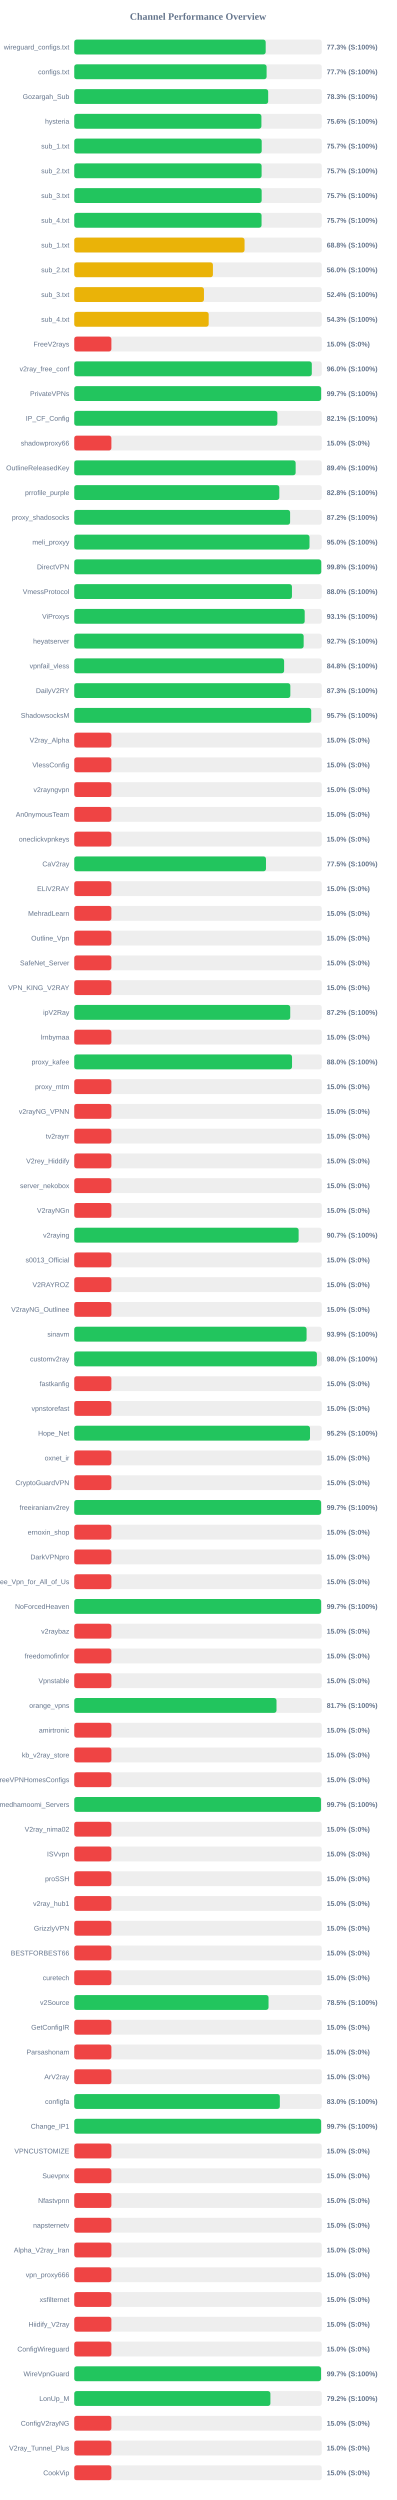
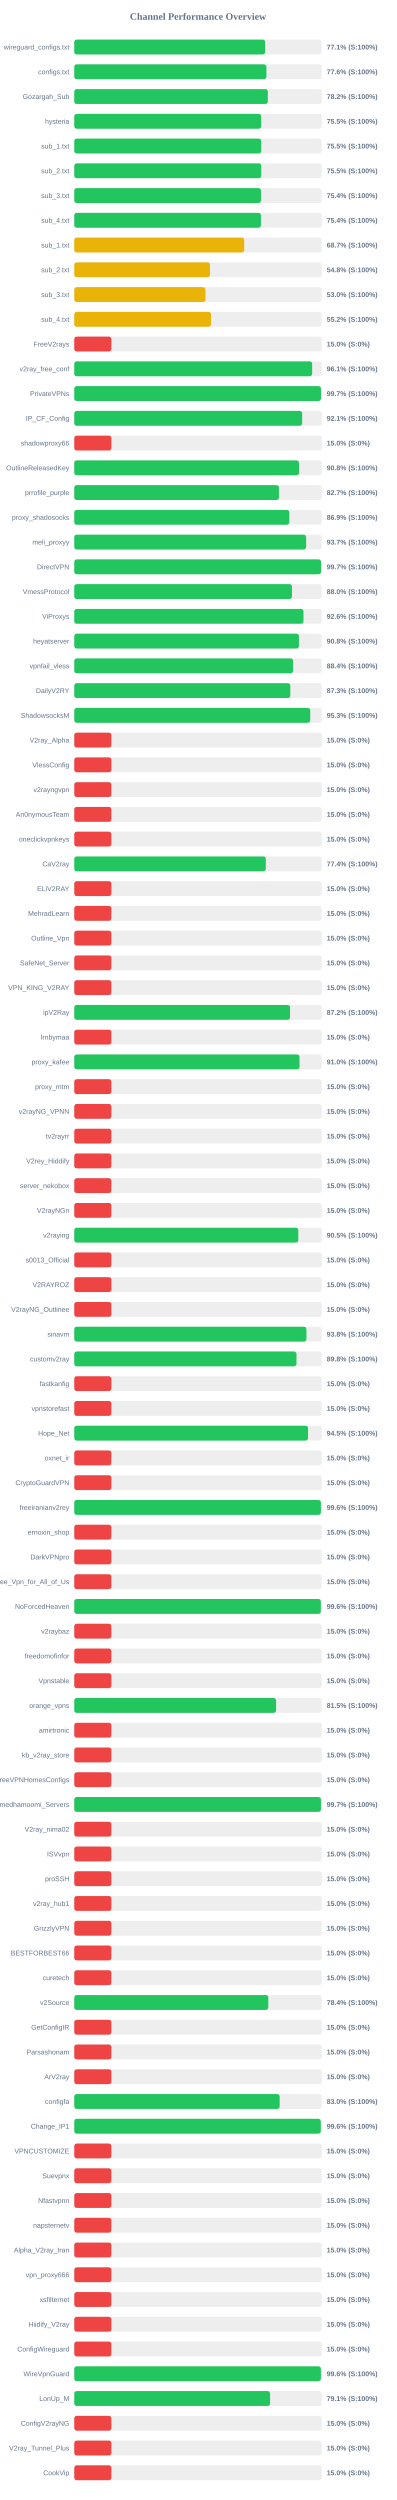
<svg xmlns="http://www.w3.org/2000/svg" width="800" height="5050" version="1.1">
  <style>
        .row { font: 14px Arial; fill: #64748b; }
        .score { font: bold 14px Arial; fill: #64748b; }
    </style>
  <text x="400" y="40" text-anchor="middle" font-size="20px" font-weight="bold" fill="#64748b">Channel Performance Overview</text>
  <rect x="150" y="80" width="500" height="30" fill="#eee" rx="5" />
-   <rect x="150" y="80" width="386.7" height="30" fill="#22c55e" rx="5" />
+   <rect x="150" y="80" width="385.65" height="30" fill="#22c55e" rx="5" />
  <text x="140" y="100" text-anchor="end" class="row">wireguard_configs.txt</text>
-   <text x="660" y="100" text-anchor="start" class="score">77.3% (S:100%)</text>
+   <text x="660" y="100" text-anchor="start" class="score">77.1% (S:100%)</text>
  <rect x="150" y="130" width="500" height="30" fill="#eee" rx="5" />
-   <rect x="150" y="130" width="388.55" height="30" fill="#22c55e" rx="5" />
+   <rect x="150" y="130" width="388.15" height="30" fill="#22c55e" rx="5" />
  <text x="140" y="150" text-anchor="end" class="row">configs.txt</text>
-   <text x="660" y="150" text-anchor="start" class="score">77.7% (S:100%)</text>
+   <text x="660" y="150" text-anchor="start" class="score">77.6% (S:100%)</text>
  <rect x="150" y="180" width="500" height="30" fill="#eee" rx="5" />
-   <rect x="150" y="180" width="391.7" height="30" fill="#22c55e" rx="5" />
+   <rect x="150" y="180" width="391.05" height="30" fill="#22c55e" rx="5" />
  <text x="140" y="200" text-anchor="end" class="row">Gozargah_Sub</text>
-   <text x="660" y="200" text-anchor="start" class="score">78.3% (S:100%)</text>
+   <text x="660" y="200" text-anchor="start" class="score">78.2% (S:100%)</text>
  <rect x="150" y="230" width="500" height="30" fill="#eee" rx="5" />
-   <rect x="150" y="230" width="378.05" height="30" fill="#22c55e" rx="5" />
+   <rect x="150" y="230" width="377.5" height="30" fill="#22c55e" rx="5" />
  <text x="140" y="250" text-anchor="end" class="row">hysteria</text>
-   <text x="660" y="250" text-anchor="start" class="score">75.6% (S:100%)</text>
+   <text x="660" y="250" text-anchor="start" class="score">75.5% (S:100%)</text>
  <rect x="150" y="280" width="500" height="30" fill="#eee" rx="5" />
-   <rect x="150" y="280" width="378.65" height="30" fill="#22c55e" rx="5" />
+   <rect x="150" y="280" width="377.75" height="30" fill="#22c55e" rx="5" />
  <text x="140" y="300" text-anchor="end" class="row">sub_1.txt</text>
-   <text x="660" y="300" text-anchor="start" class="score">75.7% (S:100%)</text>
+   <text x="660" y="300" text-anchor="start" class="score">75.5% (S:100%)</text>
  <rect x="150" y="330" width="500" height="30" fill="#eee" rx="5" />
-   <rect x="150" y="330" width="378.45" height="30" fill="#22c55e" rx="5" />
+   <rect x="150" y="330" width="377.7" height="30" fill="#22c55e" rx="5" />
  <text x="140" y="350" text-anchor="end" class="row">sub_2.txt</text>
-   <text x="660" y="350" text-anchor="start" class="score">75.7% (S:100%)</text>
+   <text x="660" y="350" text-anchor="start" class="score">75.5% (S:100%)</text>
  <rect x="150" y="380" width="500" height="30" fill="#eee" rx="5" />
-   <rect x="150" y="380" width="378.55" height="30" fill="#22c55e" rx="5" />
+   <rect x="150" y="380" width="377.2" height="30" fill="#22c55e" rx="5" />
  <text x="140" y="400" text-anchor="end" class="row">sub_3.txt</text>
-   <text x="660" y="400" text-anchor="start" class="score">75.7% (S:100%)</text>
+   <text x="660" y="400" text-anchor="start" class="score">75.4% (S:100%)</text>
  <rect x="150" y="430" width="500" height="30" fill="#eee" rx="5" />
-   <rect x="150" y="430" width="378.35" height="30" fill="#22c55e" rx="5" />
+   <rect x="150" y="430" width="377.1" height="30" fill="#22c55e" rx="5" />
  <text x="140" y="450" text-anchor="end" class="row">sub_4.txt</text>
-   <text x="660" y="450" text-anchor="start" class="score">75.7% (S:100%)</text>
+   <text x="660" y="450" text-anchor="start" class="score">75.4% (S:100%)</text>
  <rect x="150" y="480" width="500" height="30" fill="#eee" rx="5" />
-   <rect x="150" y="480" width="344.0" height="30" fill="#eab308" rx="5" />
+   <rect x="150" y="480" width="343.25" height="30" fill="#eab308" rx="5" />
  <text x="140" y="500" text-anchor="end" class="row">sub_1.txt</text>
-   <text x="660" y="500" text-anchor="start" class="score">68.8% (S:100%)</text>
+   <text x="660" y="500" text-anchor="start" class="score">68.7% (S:100%)</text>
  <rect x="150" y="530" width="500" height="30" fill="#eee" rx="5" />
-   <rect x="150" y="530" width="280.1" height="30" fill="#eab308" rx="5" />
+   <rect x="150" y="530" width="274.15" height="30" fill="#eab308" rx="5" />
  <text x="140" y="550" text-anchor="end" class="row">sub_2.txt</text>
-   <text x="660" y="550" text-anchor="start" class="score">56.0% (S:100%)</text>
+   <text x="660" y="550" text-anchor="start" class="score">54.8% (S:100%)</text>
  <rect x="150" y="580" width="500" height="30" fill="#eee" rx="5" />
-   <rect x="150" y="580" width="262.0" height="30" fill="#eab308" rx="5" />
+   <rect x="150" y="580" width="265.1" height="30" fill="#eab308" rx="5" />
  <text x="140" y="600" text-anchor="end" class="row">sub_3.txt</text>
-   <text x="660" y="600" text-anchor="start" class="score">52.4% (S:100%)</text>
+   <text x="660" y="600" text-anchor="start" class="score">53.0% (S:100%)</text>
  <rect x="150" y="630" width="500" height="30" fill="#eee" rx="5" />
-   <rect x="150" y="630" width="271.55" height="30" fill="#eab308" rx="5" />
+   <rect x="150" y="630" width="276.25" height="30" fill="#eab308" rx="5" />
  <text x="140" y="650" text-anchor="end" class="row">sub_4.txt</text>
-   <text x="660" y="650" text-anchor="start" class="score">54.3% (S:100%)</text>
+   <text x="660" y="650" text-anchor="start" class="score">55.2% (S:100%)</text>
  <rect x="150" y="680" width="500" height="30" fill="#eee" rx="5" />
  <rect x="150" y="680" width="75.0" height="30" fill="#ef4444" rx="5" />
  <text x="140" y="700" text-anchor="end" class="row">FreeV2rays</text>
  <text x="660" y="700" text-anchor="start" class="score">15.0% (S:0%)</text>
  <rect x="150" y="730" width="500" height="30" fill="#eee" rx="5" />
-   <rect x="150" y="730" width="479.85" height="30" fill="#22c55e" rx="5" />
+   <rect x="150" y="730" width="480.55" height="30" fill="#22c55e" rx="5" />
  <text x="140" y="750" text-anchor="end" class="row">v2ray_free_conf</text>
-   <text x="660" y="750" text-anchor="start" class="score">96.0% (S:100%)</text>
+   <text x="660" y="750" text-anchor="start" class="score">96.1% (S:100%)</text>
  <rect x="150" y="780" width="500" height="30" fill="#eee" rx="5" />
-   <rect x="150" y="780" width="498.65" height="30" fill="#22c55e" rx="5" />
+   <rect x="150" y="780" width="498.35" height="30" fill="#22c55e" rx="5" />
  <text x="140" y="800" text-anchor="end" class="row">PrivateVPNs</text>
  <text x="660" y="800" text-anchor="start" class="score">99.7% (S:100%)</text>
  <rect x="150" y="830" width="500" height="30" fill="#eee" rx="5" />
-   <rect x="150" y="830" width="410.3" height="30" fill="#22c55e" rx="5" />
+   <rect x="150" y="830" width="460.4" height="30" fill="#22c55e" rx="5" />
  <text x="140" y="850" text-anchor="end" class="row">IP_CF_Config</text>
-   <text x="660" y="850" text-anchor="start" class="score">82.1% (S:100%)</text>
+   <text x="660" y="850" text-anchor="start" class="score">92.1% (S:100%)</text>
  <rect x="150" y="880" width="500" height="30" fill="#eee" rx="5" />
  <rect x="150" y="880" width="75.0" height="30" fill="#ef4444" rx="5" />
  <text x="140" y="900" text-anchor="end" class="row">shadowproxy66</text>
  <text x="660" y="900" text-anchor="start" class="score">15.0% (S:0%)</text>
  <rect x="150" y="930" width="500" height="30" fill="#eee" rx="5" />
-   <rect x="150" y="930" width="447.2" height="30" fill="#22c55e" rx="5" />
+   <rect x="150" y="930" width="454.0" height="30" fill="#22c55e" rx="5" />
  <text x="140" y="950" text-anchor="end" class="row">OutlineReleasedKey</text>
-   <text x="660" y="950" text-anchor="start" class="score">89.4% (S:100%)</text>
+   <text x="660" y="950" text-anchor="start" class="score">90.8% (S:100%)</text>
  <rect x="150" y="980" width="500" height="30" fill="#eee" rx="5" />
-   <rect x="150" y="980" width="414.2" height="30" fill="#22c55e" rx="5" />
+   <rect x="150" y="980" width="413.45" height="30" fill="#22c55e" rx="5" />
  <text x="140" y="1000" text-anchor="end" class="row">prrofile_purple</text>
-   <text x="660" y="1000" text-anchor="start" class="score">82.8% (S:100%)</text>
+   <text x="660" y="1000" text-anchor="start" class="score">82.7% (S:100%)</text>
  <rect x="150" y="1030" width="500" height="30" fill="#eee" rx="5" />
-   <rect x="150" y="1030" width="436.0" height="30" fill="#22c55e" rx="5" />
+   <rect x="150" y="1030" width="434.4" height="30" fill="#22c55e" rx="5" />
  <text x="140" y="1050" text-anchor="end" class="row">proxy_shadosocks</text>
-   <text x="660" y="1050" text-anchor="start" class="score">87.2% (S:100%)</text>
+   <text x="660" y="1050" text-anchor="start" class="score">86.9% (S:100%)</text>
  <rect x="150" y="1080" width="500" height="30" fill="#eee" rx="5" />
-   <rect x="150" y="1080" width="475.2" height="30" fill="#22c55e" rx="5" />
+   <rect x="150" y="1080" width="468.4" height="30" fill="#22c55e" rx="5" />
  <text x="140" y="1100" text-anchor="end" class="row">meli_proxyy</text>
-   <text x="660" y="1100" text-anchor="start" class="score">95.0% (S:100%)</text>
+   <text x="660" y="1100" text-anchor="start" class="score">93.7% (S:100%)</text>
  <rect x="150" y="1130" width="500" height="30" fill="#eee" rx="5" />
-   <rect x="150" y="1130" width="498.9" height="30" fill="#22c55e" rx="5" />
+   <rect x="150" y="1130" width="498.45" height="30" fill="#22c55e" rx="5" />
  <text x="140" y="1150" text-anchor="end" class="row">DirectVPN</text>
-   <text x="660" y="1150" text-anchor="start" class="score">99.8% (S:100%)</text>
+   <text x="660" y="1150" text-anchor="start" class="score">99.7% (S:100%)</text>
  <rect x="150" y="1180" width="500" height="30" fill="#eee" rx="5" />
  <rect x="150" y="1180" width="439.75" height="30" fill="#22c55e" rx="5" />
  <text x="140" y="1200" text-anchor="end" class="row">VmessProtocol</text>
  <text x="660" y="1200" text-anchor="start" class="score">88.0% (S:100%)</text>
  <rect x="150" y="1230" width="500" height="30" fill="#eee" rx="5" />
-   <rect x="150" y="1230" width="465.5" height="30" fill="#22c55e" rx="5" />
+   <rect x="150" y="1230" width="463.05" height="30" fill="#22c55e" rx="5" />
  <text x="140" y="1250" text-anchor="end" class="row">ViProxys</text>
-   <text x="660" y="1250" text-anchor="start" class="score">93.1% (S:100%)</text>
+   <text x="660" y="1250" text-anchor="start" class="score">92.6% (S:100%)</text>
  <rect x="150" y="1280" width="500" height="30" fill="#eee" rx="5" />
-   <rect x="150" y="1280" width="463.4" height="30" fill="#22c55e" rx="5" />
+   <rect x="150" y="1280" width="453.85" height="30" fill="#22c55e" rx="5" />
  <text x="140" y="1300" text-anchor="end" class="row">heyatserver</text>
-   <text x="660" y="1300" text-anchor="start" class="score">92.7% (S:100%)</text>
+   <text x="660" y="1300" text-anchor="start" class="score">90.8% (S:100%)</text>
  <rect x="150" y="1330" width="500" height="30" fill="#eee" rx="5" />
-   <rect x="150" y="1330" width="423.9" height="30" fill="#22c55e" rx="5" />
+   <rect x="150" y="1330" width="442.05" height="30" fill="#22c55e" rx="5" />
  <text x="140" y="1350" text-anchor="end" class="row">vpnfail_vless</text>
-   <text x="660" y="1350" text-anchor="start" class="score">84.8% (S:100%)</text>
+   <text x="660" y="1350" text-anchor="start" class="score">88.4% (S:100%)</text>
  <rect x="150" y="1380" width="500" height="30" fill="#eee" rx="5" />
  <rect x="150" y="1380" width="436.45" height="30" fill="#22c55e" rx="5" />
  <text x="140" y="1400" text-anchor="end" class="row">DailyV2RY</text>
  <text x="660" y="1400" text-anchor="start" class="score">87.3% (S:100%)</text>
  <rect x="150" y="1430" width="500" height="30" fill="#eee" rx="5" />
-   <rect x="150" y="1430" width="478.65" height="30" fill="#22c55e" rx="5" />
+   <rect x="150" y="1430" width="476.7" height="30" fill="#22c55e" rx="5" />
  <text x="140" y="1450" text-anchor="end" class="row">ShadowsocksM</text>
-   <text x="660" y="1450" text-anchor="start" class="score">95.7% (S:100%)</text>
+   <text x="660" y="1450" text-anchor="start" class="score">95.3% (S:100%)</text>
  <rect x="150" y="1480" width="500" height="30" fill="#eee" rx="5" />
  <rect x="150" y="1480" width="75.0" height="30" fill="#ef4444" rx="5" />
  <text x="140" y="1500" text-anchor="end" class="row">V2ray_Alpha</text>
  <text x="660" y="1500" text-anchor="start" class="score">15.0% (S:0%)</text>
  <rect x="150" y="1530" width="500" height="30" fill="#eee" rx="5" />
  <rect x="150" y="1530" width="75.0" height="30" fill="#ef4444" rx="5" />
  <text x="140" y="1550" text-anchor="end" class="row">VlessConfig</text>
  <text x="660" y="1550" text-anchor="start" class="score">15.0% (S:0%)</text>
  <rect x="150" y="1580" width="500" height="30" fill="#eee" rx="5" />
  <rect x="150" y="1580" width="75.0" height="30" fill="#ef4444" rx="5" />
  <text x="140" y="1600" text-anchor="end" class="row">v2rayngvpn</text>
  <text x="660" y="1600" text-anchor="start" class="score">15.0% (S:0%)</text>
  <rect x="150" y="1630" width="500" height="30" fill="#eee" rx="5" />
  <rect x="150" y="1630" width="75.0" height="30" fill="#ef4444" rx="5" />
  <text x="140" y="1650" text-anchor="end" class="row">An0nymousTeam</text>
  <text x="660" y="1650" text-anchor="start" class="score">15.0% (S:0%)</text>
  <rect x="150" y="1680" width="500" height="30" fill="#eee" rx="5" />
  <rect x="150" y="1680" width="75.0" height="30" fill="#ef4444" rx="5" />
  <text x="140" y="1700" text-anchor="end" class="row">oneclickvpnkeys</text>
  <text x="660" y="1700" text-anchor="start" class="score">15.0% (S:0%)</text>
  <rect x="150" y="1730" width="500" height="30" fill="#eee" rx="5" />
-   <rect x="150" y="1730" width="387.3" height="30" fill="#22c55e" rx="5" />
+   <rect x="150" y="1730" width="386.95" height="30" fill="#22c55e" rx="5" />
  <text x="140" y="1750" text-anchor="end" class="row">CaV2ray</text>
-   <text x="660" y="1750" text-anchor="start" class="score">77.5% (S:100%)</text>
+   <text x="660" y="1750" text-anchor="start" class="score">77.4% (S:100%)</text>
  <rect x="150" y="1780" width="500" height="30" fill="#eee" rx="5" />
  <rect x="150" y="1780" width="75.0" height="30" fill="#ef4444" rx="5" />
  <text x="140" y="1800" text-anchor="end" class="row">ELiV2RAY</text>
  <text x="660" y="1800" text-anchor="start" class="score">15.0% (S:0%)</text>
  <rect x="150" y="1830" width="500" height="30" fill="#eee" rx="5" />
  <rect x="150" y="1830" width="75.0" height="30" fill="#ef4444" rx="5" />
  <text x="140" y="1850" text-anchor="end" class="row">MehradLearn</text>
  <text x="660" y="1850" text-anchor="start" class="score">15.0% (S:0%)</text>
  <rect x="150" y="1880" width="500" height="30" fill="#eee" rx="5" />
  <rect x="150" y="1880" width="75.0" height="30" fill="#ef4444" rx="5" />
  <text x="140" y="1900" text-anchor="end" class="row">Outline_Vpn</text>
  <text x="660" y="1900" text-anchor="start" class="score">15.0% (S:0%)</text>
  <rect x="150" y="1930" width="500" height="30" fill="#eee" rx="5" />
  <rect x="150" y="1930" width="75.0" height="30" fill="#ef4444" rx="5" />
  <text x="140" y="1950" text-anchor="end" class="row">SafeNet_Server</text>
  <text x="660" y="1950" text-anchor="start" class="score">15.0% (S:0%)</text>
  <rect x="150" y="1980" width="500" height="30" fill="#eee" rx="5" />
  <rect x="150" y="1980" width="75.0" height="30" fill="#ef4444" rx="5" />
  <text x="140" y="2000" text-anchor="end" class="row">VPN_KING_V2RAY</text>
  <text x="660" y="2000" text-anchor="start" class="score">15.0% (S:0%)</text>
  <rect x="150" y="2030" width="500" height="30" fill="#eee" rx="5" />
-   <rect x="150" y="2030" width="436.25" height="30" fill="#22c55e" rx="5" />
+   <rect x="150" y="2030" width="435.85" height="30" fill="#22c55e" rx="5" />
  <text x="140" y="2050" text-anchor="end" class="row">ipV2Ray</text>
  <text x="660" y="2050" text-anchor="start" class="score">87.2% (S:100%)</text>
  <rect x="150" y="2080" width="500" height="30" fill="#eee" rx="5" />
  <rect x="150" y="2080" width="75.0" height="30" fill="#ef4444" rx="5" />
  <text x="140" y="2100" text-anchor="end" class="row">lrnbymaa</text>
  <text x="660" y="2100" text-anchor="start" class="score">15.0% (S:0%)</text>
  <rect x="150" y="2130" width="500" height="30" fill="#eee" rx="5" />
-   <rect x="150" y="2130" width="439.9" height="30" fill="#22c55e" rx="5" />
+   <rect x="150" y="2130" width="455.05" height="30" fill="#22c55e" rx="5" />
  <text x="140" y="2150" text-anchor="end" class="row">proxy_kafee</text>
-   <text x="660" y="2150" text-anchor="start" class="score">88.0% (S:100%)</text>
+   <text x="660" y="2150" text-anchor="start" class="score">91.0% (S:100%)</text>
  <rect x="150" y="2180" width="500" height="30" fill="#eee" rx="5" />
  <rect x="150" y="2180" width="75.0" height="30" fill="#ef4444" rx="5" />
  <text x="140" y="2200" text-anchor="end" class="row">proxy_mtm</text>
  <text x="660" y="2200" text-anchor="start" class="score">15.0% (S:0%)</text>
  <rect x="150" y="2230" width="500" height="30" fill="#eee" rx="5" />
  <rect x="150" y="2230" width="75.0" height="30" fill="#ef4444" rx="5" />
  <text x="140" y="2250" text-anchor="end" class="row">v2rayNG_VPNN</text>
  <text x="660" y="2250" text-anchor="start" class="score">15.0% (S:0%)</text>
  <rect x="150" y="2280" width="500" height="30" fill="#eee" rx="5" />
  <rect x="150" y="2280" width="75.0" height="30" fill="#ef4444" rx="5" />
  <text x="140" y="2300" text-anchor="end" class="row">tv2rayrr</text>
  <text x="660" y="2300" text-anchor="start" class="score">15.0% (S:0%)</text>
  <rect x="150" y="2330" width="500" height="30" fill="#eee" rx="5" />
  <rect x="150" y="2330" width="75.0" height="30" fill="#ef4444" rx="5" />
  <text x="140" y="2350" text-anchor="end" class="row">V2rey_Hiddify</text>
  <text x="660" y="2350" text-anchor="start" class="score">15.0% (S:0%)</text>
  <rect x="150" y="2380" width="500" height="30" fill="#eee" rx="5" />
  <rect x="150" y="2380" width="75.0" height="30" fill="#ef4444" rx="5" />
  <text x="140" y="2400" text-anchor="end" class="row">server_nekobox</text>
  <text x="660" y="2400" text-anchor="start" class="score">15.0% (S:0%)</text>
  <rect x="150" y="2430" width="500" height="30" fill="#eee" rx="5" />
  <rect x="150" y="2430" width="75.0" height="30" fill="#ef4444" rx="5" />
  <text x="140" y="2450" text-anchor="end" class="row">V2rayNGn</text>
  <text x="660" y="2450" text-anchor="start" class="score">15.0% (S:0%)</text>
  <rect x="150" y="2480" width="500" height="30" fill="#eee" rx="5" />
-   <rect x="150" y="2480" width="453.25" height="30" fill="#22c55e" rx="5" />
+   <rect x="150" y="2480" width="452.6" height="30" fill="#22c55e" rx="5" />
  <text x="140" y="2500" text-anchor="end" class="row">v2raying</text>
-   <text x="660" y="2500" text-anchor="start" class="score">90.7% (S:100%)</text>
+   <text x="660" y="2500" text-anchor="start" class="score">90.5% (S:100%)</text>
  <rect x="150" y="2530" width="500" height="30" fill="#eee" rx="5" />
  <rect x="150" y="2530" width="75.0" height="30" fill="#ef4444" rx="5" />
  <text x="140" y="2550" text-anchor="end" class="row">s0013_Official</text>
  <text x="660" y="2550" text-anchor="start" class="score">15.0% (S:0%)</text>
  <rect x="150" y="2580" width="500" height="30" fill="#eee" rx="5" />
  <rect x="150" y="2580" width="75.0" height="30" fill="#ef4444" rx="5" />
  <text x="140" y="2600" text-anchor="end" class="row">V2RAYROZ</text>
  <text x="660" y="2600" text-anchor="start" class="score">15.0% (S:0%)</text>
  <rect x="150" y="2630" width="500" height="30" fill="#eee" rx="5" />
  <rect x="150" y="2630" width="75.0" height="30" fill="#ef4444" rx="5" />
  <text x="140" y="2650" text-anchor="end" class="row">V2rayNG_Outlinee</text>
  <text x="660" y="2650" text-anchor="start" class="score">15.0% (S:0%)</text>
  <rect x="150" y="2680" width="500" height="30" fill="#eee" rx="5" />
-   <rect x="150" y="2680" width="469.3" height="30" fill="#22c55e" rx="5" />
+   <rect x="150" y="2680" width="469.05" height="30" fill="#22c55e" rx="5" />
  <text x="140" y="2700" text-anchor="end" class="row">sinavm</text>
-   <text x="660" y="2700" text-anchor="start" class="score">93.9% (S:100%)</text>
+   <text x="660" y="2700" text-anchor="start" class="score">93.8% (S:100%)</text>
  <rect x="150" y="2730" width="500" height="30" fill="#eee" rx="5" />
-   <rect x="150" y="2730" width="490.15" height="30" fill="#22c55e" rx="5" />
+   <rect x="150" y="2730" width="448.9" height="30" fill="#22c55e" rx="5" />
  <text x="140" y="2750" text-anchor="end" class="row">customv2ray</text>
-   <text x="660" y="2750" text-anchor="start" class="score">98.0% (S:100%)</text>
+   <text x="660" y="2750" text-anchor="start" class="score">89.8% (S:100%)</text>
  <rect x="150" y="2780" width="500" height="30" fill="#eee" rx="5" />
  <rect x="150" y="2780" width="75.0" height="30" fill="#ef4444" rx="5" />
  <text x="140" y="2800" text-anchor="end" class="row">fastkanfig</text>
  <text x="660" y="2800" text-anchor="start" class="score">15.0% (S:0%)</text>
  <rect x="150" y="2830" width="500" height="30" fill="#eee" rx="5" />
  <rect x="150" y="2830" width="75.0" height="30" fill="#ef4444" rx="5" />
  <text x="140" y="2850" text-anchor="end" class="row">vpnstorefast</text>
  <text x="660" y="2850" text-anchor="start" class="score">15.0% (S:0%)</text>
  <rect x="150" y="2880" width="500" height="30" fill="#eee" rx="5" />
-   <rect x="150" y="2880" width="476.2" height="30" fill="#22c55e" rx="5" />
+   <rect x="150" y="2880" width="472.25" height="30" fill="#22c55e" rx="5" />
  <text x="140" y="2900" text-anchor="end" class="row">Hope_Net</text>
-   <text x="660" y="2900" text-anchor="start" class="score">95.2% (S:100%)</text>
+   <text x="660" y="2900" text-anchor="start" class="score">94.5% (S:100%)</text>
  <rect x="150" y="2930" width="500" height="30" fill="#eee" rx="5" />
  <rect x="150" y="2930" width="75.0" height="30" fill="#ef4444" rx="5" />
  <text x="140" y="2950" text-anchor="end" class="row">oxnet_ir</text>
  <text x="660" y="2950" text-anchor="start" class="score">15.0% (S:0%)</text>
  <rect x="150" y="2980" width="500" height="30" fill="#eee" rx="5" />
  <rect x="150" y="2980" width="75.0" height="30" fill="#ef4444" rx="5" />
  <text x="140" y="3000" text-anchor="end" class="row">CryptoGuardVPN</text>
  <text x="660" y="3000" text-anchor="start" class="score">15.0% (S:0%)</text>
  <rect x="150" y="3030" width="500" height="30" fill="#eee" rx="5" />
-   <rect x="150" y="3030" width="498.6" height="30" fill="#22c55e" rx="5" />
+   <rect x="150" y="3030" width="498.2" height="30" fill="#22c55e" rx="5" />
  <text x="140" y="3050" text-anchor="end" class="row">freeiranianv2rey</text>
-   <text x="660" y="3050" text-anchor="start" class="score">99.7% (S:100%)</text>
+   <text x="660" y="3050" text-anchor="start" class="score">99.6% (S:100%)</text>
  <rect x="150" y="3080" width="500" height="30" fill="#eee" rx="5" />
  <rect x="150" y="3080" width="75.0" height="30" fill="#ef4444" rx="5" />
  <text x="140" y="3100" text-anchor="end" class="row">ernoxin_shop</text>
  <text x="660" y="3100" text-anchor="start" class="score">15.0% (S:0%)</text>
  <rect x="150" y="3130" width="500" height="30" fill="#eee" rx="5" />
  <rect x="150" y="3130" width="75.0" height="30" fill="#ef4444" rx="5" />
  <text x="140" y="3150" text-anchor="end" class="row">DarkVPNpro</text>
  <text x="660" y="3150" text-anchor="start" class="score">15.0% (S:0%)</text>
  <rect x="150" y="3180" width="500" height="30" fill="#eee" rx="5" />
  <rect x="150" y="3180" width="75.0" height="30" fill="#ef4444" rx="5" />
  <text x="140" y="3200" text-anchor="end" class="row">Free_Vpn_for_All_of_Us</text>
  <text x="660" y="3200" text-anchor="start" class="score">15.0% (S:0%)</text>
  <rect x="150" y="3230" width="500" height="30" fill="#eee" rx="5" />
-   <rect x="150" y="3230" width="498.65" height="30" fill="#22c55e" rx="5" />
+   <rect x="150" y="3230" width="498.1" height="30" fill="#22c55e" rx="5" />
  <text x="140" y="3250" text-anchor="end" class="row">NoForcedHeaven</text>
-   <text x="660" y="3250" text-anchor="start" class="score">99.7% (S:100%)</text>
+   <text x="660" y="3250" text-anchor="start" class="score">99.6% (S:100%)</text>
  <rect x="150" y="3280" width="500" height="30" fill="#eee" rx="5" />
  <rect x="150" y="3280" width="75.0" height="30" fill="#ef4444" rx="5" />
  <text x="140" y="3300" text-anchor="end" class="row">v2raybaz</text>
  <text x="660" y="3300" text-anchor="start" class="score">15.0% (S:0%)</text>
  <rect x="150" y="3330" width="500" height="30" fill="#eee" rx="5" />
  <rect x="150" y="3330" width="75.0" height="30" fill="#ef4444" rx="5" />
  <text x="140" y="3350" text-anchor="end" class="row">freedomofinfor</text>
  <text x="660" y="3350" text-anchor="start" class="score">15.0% (S:0%)</text>
  <rect x="150" y="3380" width="500" height="30" fill="#eee" rx="5" />
  <rect x="150" y="3380" width="75.0" height="30" fill="#ef4444" rx="5" />
  <text x="140" y="3400" text-anchor="end" class="row">Vpnstable</text>
  <text x="660" y="3400" text-anchor="start" class="score">15.0% (S:0%)</text>
  <rect x="150" y="3430" width="500" height="30" fill="#eee" rx="5" />
-   <rect x="150" y="3430" width="408.55" height="30" fill="#22c55e" rx="5" />
+   <rect x="150" y="3430" width="407.7" height="30" fill="#22c55e" rx="5" />
  <text x="140" y="3450" text-anchor="end" class="row">orange_vpns</text>
-   <text x="660" y="3450" text-anchor="start" class="score">81.7% (S:100%)</text>
+   <text x="660" y="3450" text-anchor="start" class="score">81.5% (S:100%)</text>
  <rect x="150" y="3480" width="500" height="30" fill="#eee" rx="5" />
  <rect x="150" y="3480" width="75.0" height="30" fill="#ef4444" rx="5" />
  <text x="140" y="3500" text-anchor="end" class="row">amirtronic</text>
  <text x="660" y="3500" text-anchor="start" class="score">15.0% (S:0%)</text>
  <rect x="150" y="3530" width="500" height="30" fill="#eee" rx="5" />
  <rect x="150" y="3530" width="75.0" height="30" fill="#ef4444" rx="5" />
  <text x="140" y="3550" text-anchor="end" class="row">kb_v2ray_store</text>
  <text x="660" y="3550" text-anchor="start" class="score">15.0% (S:0%)</text>
  <rect x="150" y="3580" width="500" height="30" fill="#eee" rx="5" />
  <rect x="150" y="3580" width="75.0" height="30" fill="#ef4444" rx="5" />
  <text x="140" y="3600" text-anchor="end" class="row">FreeVPNHomesConfigs</text>
  <text x="660" y="3600" text-anchor="start" class="score">15.0% (S:0%)</text>
  <rect x="150" y="3630" width="500" height="30" fill="#eee" rx="5" />
-   <rect x="150" y="3630" width="498.35" height="30" fill="#22c55e" rx="5" />
+   <rect x="150" y="3630" width="498.3" height="30" fill="#22c55e" rx="5" />
  <text x="140" y="3650" text-anchor="end" class="row">Ahmedhamoomi_Servers</text>
  <text x="660" y="3650" text-anchor="start" class="score">99.7% (S:100%)</text>
  <rect x="150" y="3680" width="500" height="30" fill="#eee" rx="5" />
  <rect x="150" y="3680" width="75.0" height="30" fill="#ef4444" rx="5" />
  <text x="140" y="3700" text-anchor="end" class="row">V2ray_nima02</text>
  <text x="660" y="3700" text-anchor="start" class="score">15.0% (S:0%)</text>
  <rect x="150" y="3730" width="500" height="30" fill="#eee" rx="5" />
  <rect x="150" y="3730" width="75.0" height="30" fill="#ef4444" rx="5" />
  <text x="140" y="3750" text-anchor="end" class="row">ISVvpn</text>
  <text x="660" y="3750" text-anchor="start" class="score">15.0% (S:0%)</text>
  <rect x="150" y="3780" width="500" height="30" fill="#eee" rx="5" />
  <rect x="150" y="3780" width="75.0" height="30" fill="#ef4444" rx="5" />
  <text x="140" y="3800" text-anchor="end" class="row">proSSH</text>
  <text x="660" y="3800" text-anchor="start" class="score">15.0% (S:0%)</text>
  <rect x="150" y="3830" width="500" height="30" fill="#eee" rx="5" />
  <rect x="150" y="3830" width="75.0" height="30" fill="#ef4444" rx="5" />
  <text x="140" y="3850" text-anchor="end" class="row">v2ray_hub1</text>
  <text x="660" y="3850" text-anchor="start" class="score">15.0% (S:0%)</text>
  <rect x="150" y="3880" width="500" height="30" fill="#eee" rx="5" />
  <rect x="150" y="3880" width="75.0" height="30" fill="#ef4444" rx="5" />
  <text x="140" y="3900" text-anchor="end" class="row">GrizzlyVPN</text>
  <text x="660" y="3900" text-anchor="start" class="score">15.0% (S:0%)</text>
  <rect x="150" y="3930" width="500" height="30" fill="#eee" rx="5" />
  <rect x="150" y="3930" width="75.0" height="30" fill="#ef4444" rx="5" />
  <text x="140" y="3950" text-anchor="end" class="row">BESTFORBEST66</text>
  <text x="660" y="3950" text-anchor="start" class="score">15.0% (S:0%)</text>
  <rect x="150" y="3980" width="500" height="30" fill="#eee" rx="5" />
  <rect x="150" y="3980" width="75.0" height="30" fill="#ef4444" rx="5" />
  <text x="140" y="4000" text-anchor="end" class="row">curetech</text>
  <text x="660" y="4000" text-anchor="start" class="score">15.0% (S:0%)</text>
  <rect x="150" y="4030" width="500" height="30" fill="#eee" rx="5" />
-   <rect x="150" y="4030" width="392.45" height="30" fill="#22c55e" rx="5" />
+   <rect x="150" y="4030" width="391.95" height="30" fill="#22c55e" rx="5" />
  <text x="140" y="4050" text-anchor="end" class="row">v2Source</text>
-   <text x="660" y="4050" text-anchor="start" class="score">78.5% (S:100%)</text>
+   <text x="660" y="4050" text-anchor="start" class="score">78.4% (S:100%)</text>
  <rect x="150" y="4080" width="500" height="30" fill="#eee" rx="5" />
  <rect x="150" y="4080" width="75.0" height="30" fill="#ef4444" rx="5" />
  <text x="140" y="4100" text-anchor="end" class="row">GetConfigIR</text>
  <text x="660" y="4100" text-anchor="start" class="score">15.0% (S:0%)</text>
  <rect x="150" y="4130" width="500" height="30" fill="#eee" rx="5" />
  <rect x="150" y="4130" width="75.0" height="30" fill="#ef4444" rx="5" />
  <text x="140" y="4150" text-anchor="end" class="row">Parsashonam</text>
  <text x="660" y="4150" text-anchor="start" class="score">15.0% (S:0%)</text>
  <rect x="150" y="4180" width="500" height="30" fill="#eee" rx="5" />
  <rect x="150" y="4180" width="75.0" height="30" fill="#ef4444" rx="5" />
  <text x="140" y="4200" text-anchor="end" class="row">ArV2ray</text>
  <text x="660" y="4200" text-anchor="start" class="score">15.0% (S:0%)</text>
  <rect x="150" y="4230" width="500" height="30" fill="#eee" rx="5" />
-   <rect x="150" y="4230" width="415.25" height="30" fill="#22c55e" rx="5" />
+   <rect x="150" y="4230" width="414.9" height="30" fill="#22c55e" rx="5" />
  <text x="140" y="4250" text-anchor="end" class="row">configfa</text>
  <text x="660" y="4250" text-anchor="start" class="score">83.0% (S:100%)</text>
  <rect x="150" y="4280" width="500" height="30" fill="#eee" rx="5" />
-   <rect x="150" y="4280" width="498.6" height="30" fill="#22c55e" rx="5" />
+   <rect x="150" y="4280" width="498.0" height="30" fill="#22c55e" rx="5" />
  <text x="140" y="4300" text-anchor="end" class="row">Change_IP1</text>
-   <text x="660" y="4300" text-anchor="start" class="score">99.7% (S:100%)</text>
+   <text x="660" y="4300" text-anchor="start" class="score">99.6% (S:100%)</text>
  <rect x="150" y="4330" width="500" height="30" fill="#eee" rx="5" />
  <rect x="150" y="4330" width="75.0" height="30" fill="#ef4444" rx="5" />
  <text x="140" y="4350" text-anchor="end" class="row">VPNCUSTOMIZE</text>
  <text x="660" y="4350" text-anchor="start" class="score">15.0% (S:0%)</text>
  <rect x="150" y="4380" width="500" height="30" fill="#eee" rx="5" />
  <rect x="150" y="4380" width="75.0" height="30" fill="#ef4444" rx="5" />
  <text x="140" y="4400" text-anchor="end" class="row">Suevpnx</text>
  <text x="660" y="4400" text-anchor="start" class="score">15.0% (S:0%)</text>
  <rect x="150" y="4430" width="500" height="30" fill="#eee" rx="5" />
  <rect x="150" y="4430" width="75.0" height="30" fill="#ef4444" rx="5" />
  <text x="140" y="4450" text-anchor="end" class="row">Nfastvpnn</text>
  <text x="660" y="4450" text-anchor="start" class="score">15.0% (S:0%)</text>
  <rect x="150" y="4480" width="500" height="30" fill="#eee" rx="5" />
  <rect x="150" y="4480" width="75.0" height="30" fill="#ef4444" rx="5" />
  <text x="140" y="4500" text-anchor="end" class="row">napsternetv</text>
  <text x="660" y="4500" text-anchor="start" class="score">15.0% (S:0%)</text>
  <rect x="150" y="4530" width="500" height="30" fill="#eee" rx="5" />
  <rect x="150" y="4530" width="75.0" height="30" fill="#ef4444" rx="5" />
  <text x="140" y="4550" text-anchor="end" class="row">Alpha_V2ray_Iran</text>
  <text x="660" y="4550" text-anchor="start" class="score">15.0% (S:0%)</text>
  <rect x="150" y="4580" width="500" height="30" fill="#eee" rx="5" />
  <rect x="150" y="4580" width="75.0" height="30" fill="#ef4444" rx="5" />
  <text x="140" y="4600" text-anchor="end" class="row">vpn_proxy666</text>
  <text x="660" y="4600" text-anchor="start" class="score">15.0% (S:0%)</text>
  <rect x="150" y="4630" width="500" height="30" fill="#eee" rx="5" />
  <rect x="150" y="4630" width="75.0" height="30" fill="#ef4444" rx="5" />
  <text x="140" y="4650" text-anchor="end" class="row">xsfilternet</text>
  <text x="660" y="4650" text-anchor="start" class="score">15.0% (S:0%)</text>
  <rect x="150" y="4680" width="500" height="30" fill="#eee" rx="5" />
  <rect x="150" y="4680" width="75.0" height="30" fill="#ef4444" rx="5" />
  <text x="140" y="4700" text-anchor="end" class="row">Hiidify_V2ray</text>
  <text x="660" y="4700" text-anchor="start" class="score">15.0% (S:0%)</text>
  <rect x="150" y="4730" width="500" height="30" fill="#eee" rx="5" />
  <rect x="150" y="4730" width="75.0" height="30" fill="#ef4444" rx="5" />
  <text x="140" y="4750" text-anchor="end" class="row">ConfigWireguard</text>
  <text x="660" y="4750" text-anchor="start" class="score">15.0% (S:0%)</text>
  <rect x="150" y="4780" width="500" height="30" fill="#eee" rx="5" />
-   <rect x="150" y="4780" width="498.45" height="30" fill="#22c55e" rx="5" />
+   <rect x="150" y="4780" width="498.2" height="30" fill="#22c55e" rx="5" />
  <text x="140" y="4800" text-anchor="end" class="row">WireVpnGuard</text>
-   <text x="660" y="4800" text-anchor="start" class="score">99.7% (S:100%)</text>
+   <text x="660" y="4800" text-anchor="start" class="score">99.6% (S:100%)</text>
  <rect x="150" y="4830" width="500" height="30" fill="#eee" rx="5" />
-   <rect x="150" y="4830" width="396.2" height="30" fill="#22c55e" rx="5" />
+   <rect x="150" y="4830" width="395.55" height="30" fill="#22c55e" rx="5" />
  <text x="140" y="4850" text-anchor="end" class="row">LonUp_M</text>
-   <text x="660" y="4850" text-anchor="start" class="score">79.2% (S:100%)</text>
+   <text x="660" y="4850" text-anchor="start" class="score">79.1% (S:100%)</text>
  <rect x="150" y="4880" width="500" height="30" fill="#eee" rx="5" />
  <rect x="150" y="4880" width="75.0" height="30" fill="#ef4444" rx="5" />
  <text x="140" y="4900" text-anchor="end" class="row">ConfigV2rayNG</text>
  <text x="660" y="4900" text-anchor="start" class="score">15.0% (S:0%)</text>
  <rect x="150" y="4930" width="500" height="30" fill="#eee" rx="5" />
  <rect x="150" y="4930" width="75.0" height="30" fill="#ef4444" rx="5" />
  <text x="140" y="4950" text-anchor="end" class="row">V2ray_Tunnel_Plus</text>
  <text x="660" y="4950" text-anchor="start" class="score">15.0% (S:0%)</text>
  <rect x="150" y="4980" width="500" height="30" fill="#eee" rx="5" />
  <rect x="150" y="4980" width="75.0" height="30" fill="#ef4444" rx="5" />
  <text x="140" y="5000" text-anchor="end" class="row">CookVip</text>
  <text x="660" y="5000" text-anchor="start" class="score">15.0% (S:0%)</text>
</svg>
